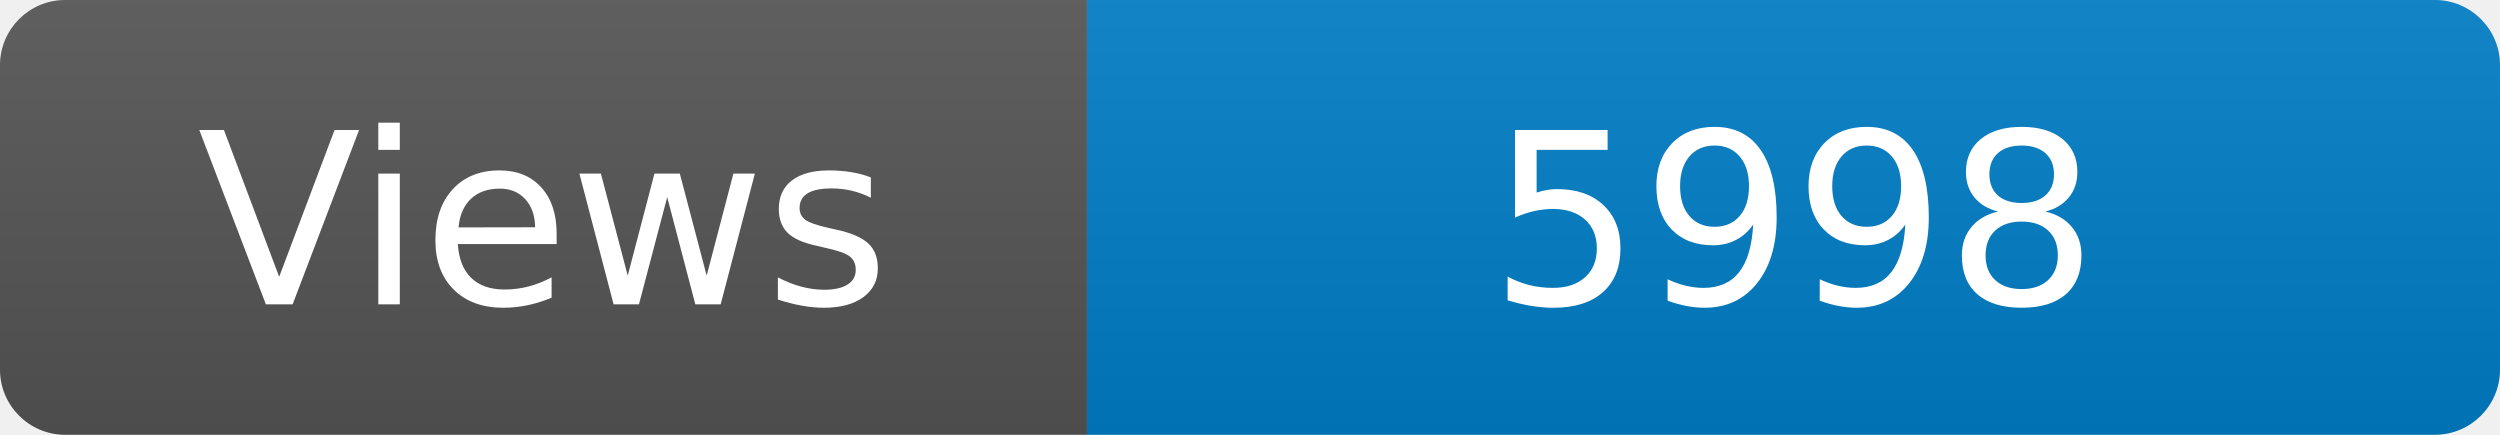
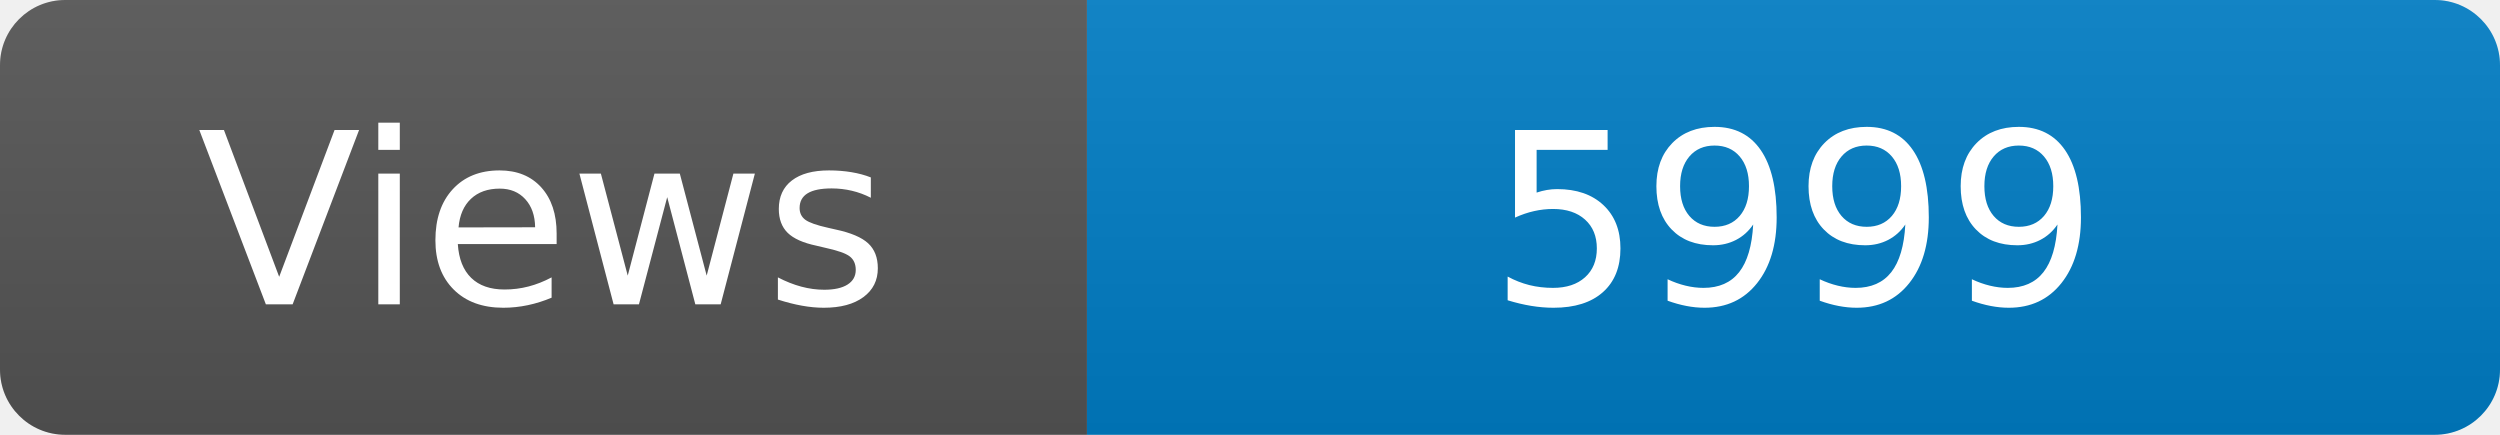
<svg xmlns="http://www.w3.org/2000/svg" width="115" height="20" role="img" aria-label="Maintained?: yes">
  <linearGradient id="s" x2="0" y2="100%">
    <stop offset="0" stop-color="#bbb" stop-opacity=".1" />
    <stop offset="1" stop-opacity=".1" />
  </linearGradient>
  <clipPath id="r">
    <rect width="115" height="20" rx="3" fill="#fff" />
  </clipPath>
  <g clip-path="url(#r)">
    <rect width="50" height="20" fill="#555" />
    <rect x="50" width="160" height="20" fill="#007ec6" />
    <rect width="115" height="20" fill="url(#s)" />
  </g>
  <g fill="#fff" text-anchor="middle" font-family="Verdana,Geneva,DejaVu Sans,sans-serif" font-size="110">
    <text x="250" y="140" transform="scale(.1)" fill="#fff">Views</text>
-     <text x="825" y="140" transform="scale(.1)" fill="#fff">5998</text>
+     <text x="825" y="140" transform="scale(.1)" fill="#fff">5999</text>
  </g>
</svg>
